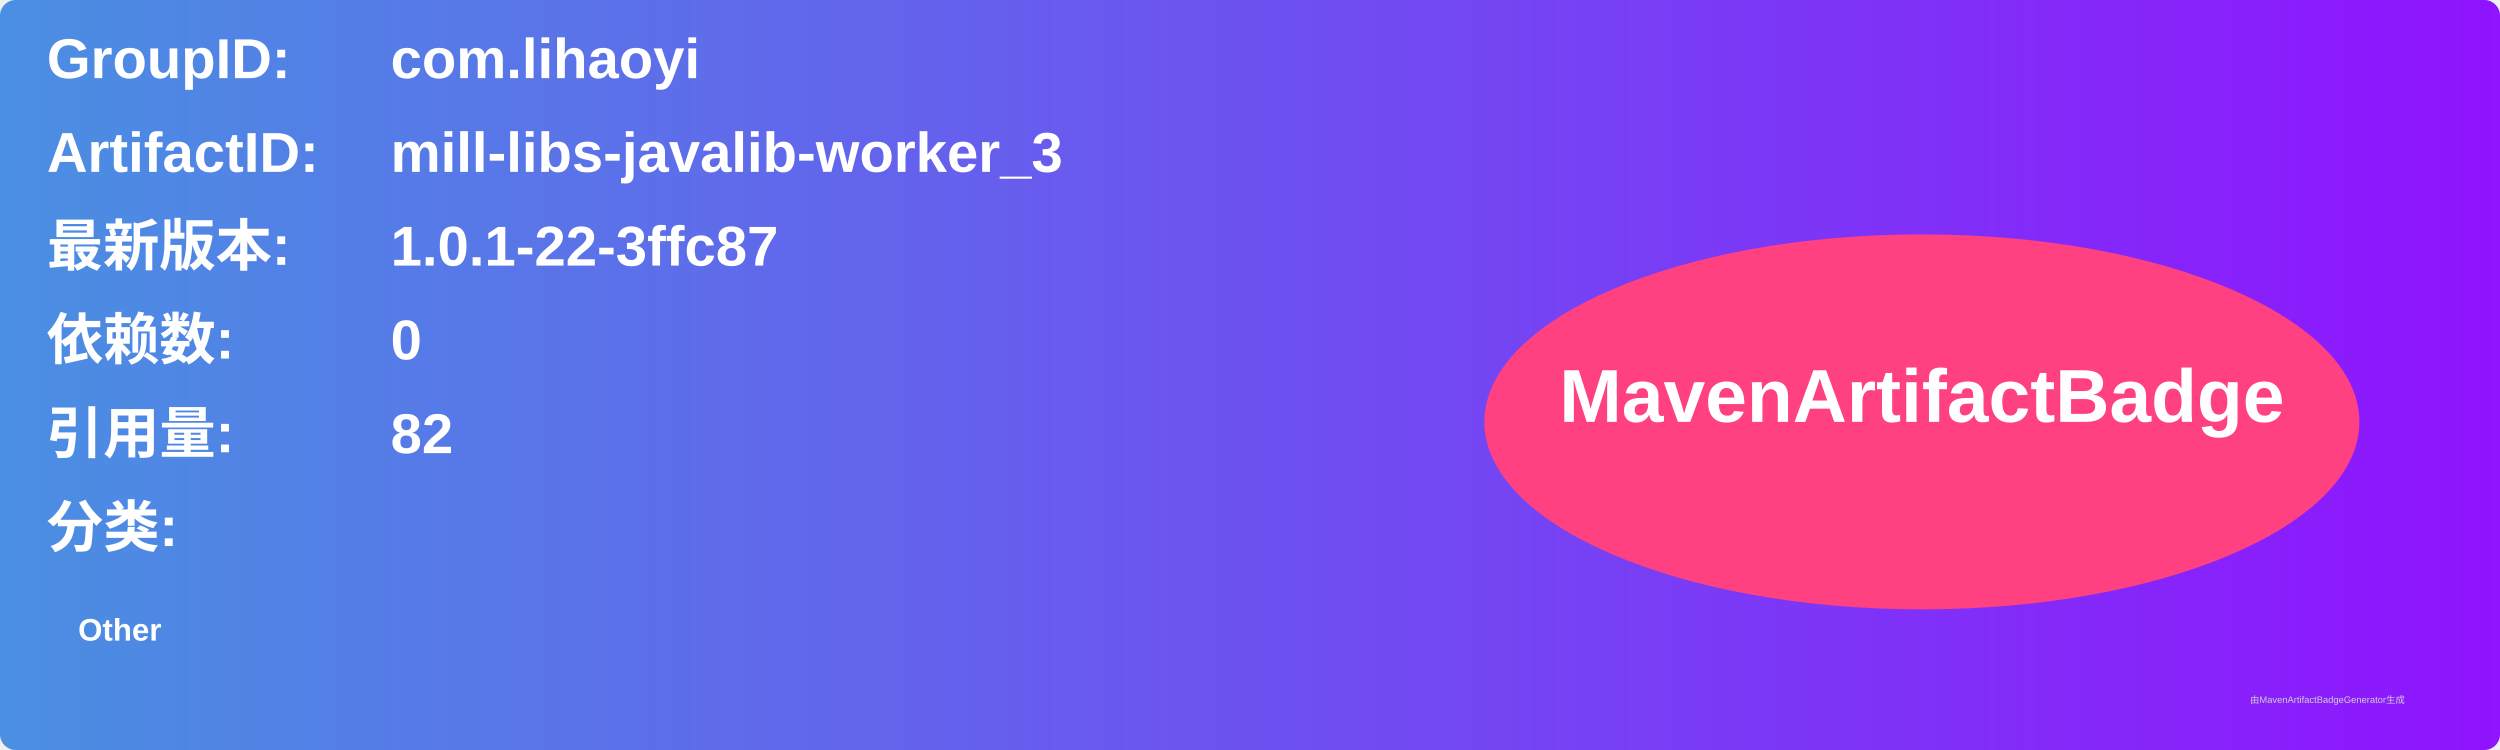
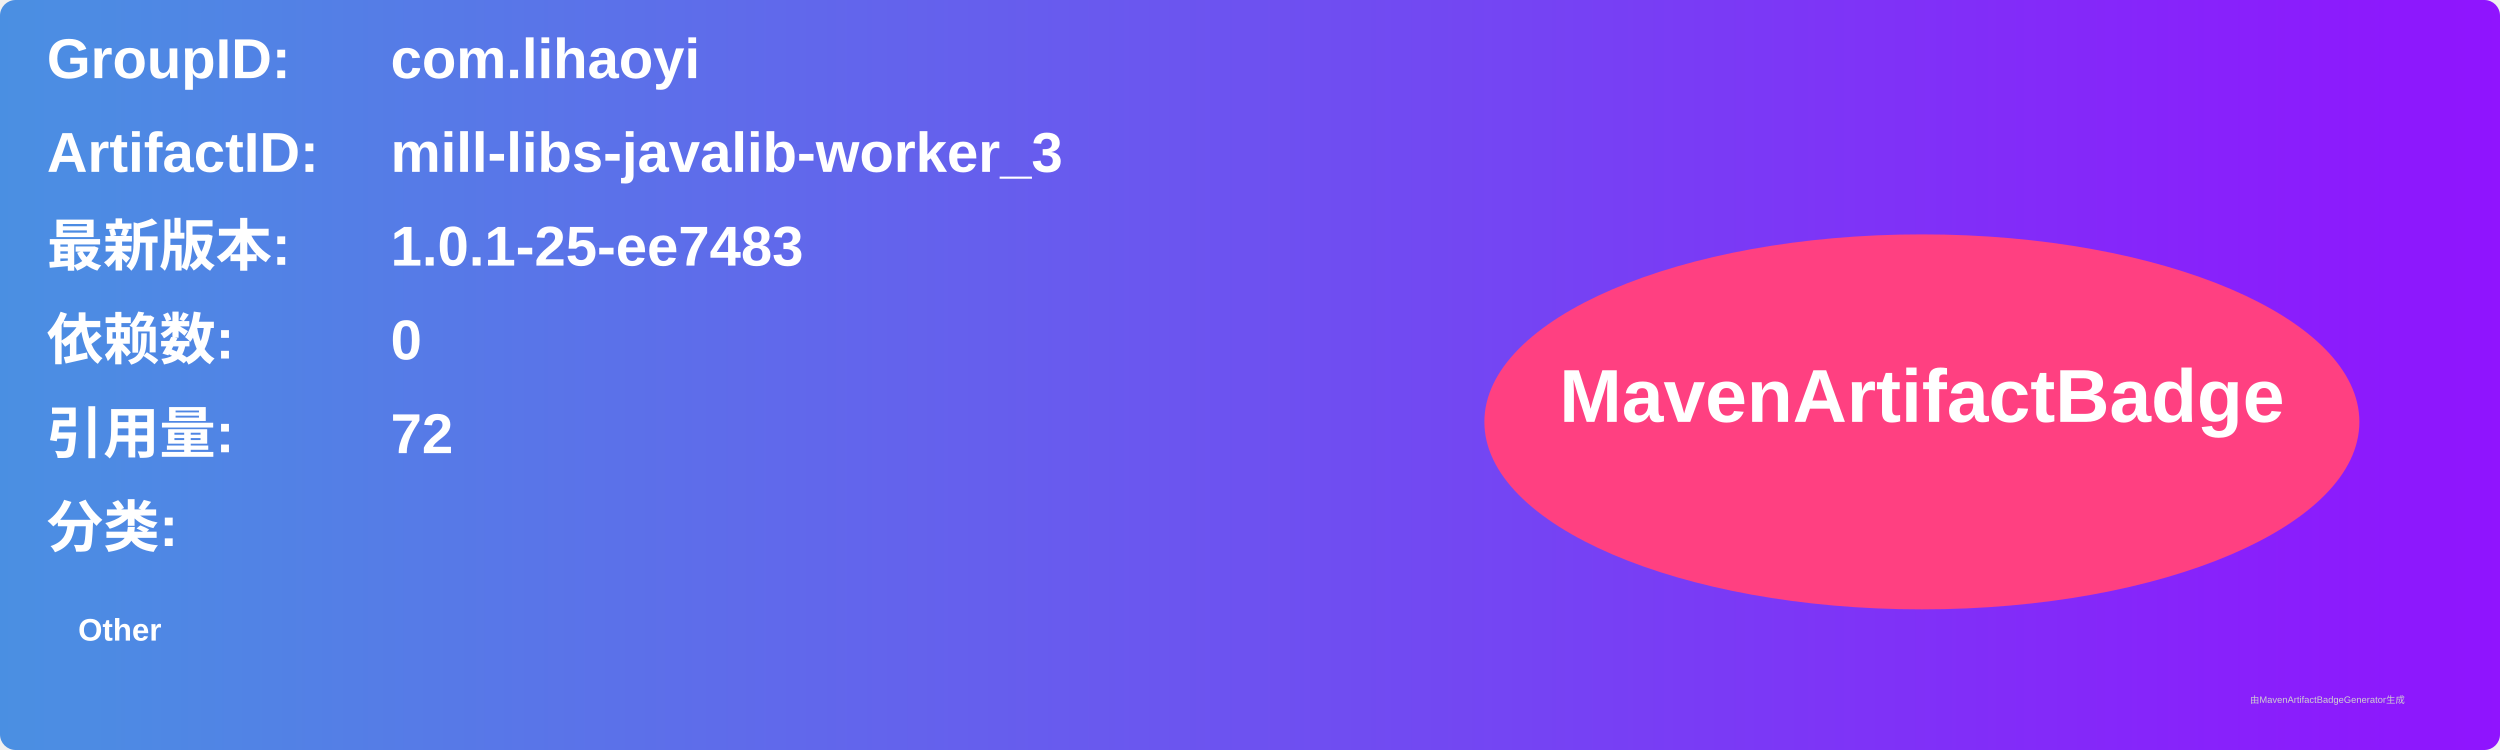
<svg xmlns="http://www.w3.org/2000/svg" width="800" height="240" viewBox="0 0 800 240">
  <linearGradient id="grad" x1="0%" y1="0%" x2="100%" y2="0%">
    <stop offset="0%" stop-color="#4a90e2" />
    <stop offset="100%" stop-color="#9013fe" />
  </linearGradient>
  <rect width="100%" height="100%" rx="5" ry="5" fill="url(#grad)" />
  <g transform="translate(15, 15)">
    <text x="0" y="10" font-family="Arial" font-size="18" fill="white" font-weight="bold" width="260">GroupID:</text>
    <text x="110" y="10" font-family="Arial" font-size="18" fill="white" font-weight="bold" width="460">com.lihaoyi</text>
    <text x="0" y="40" font-family="Arial" font-size="18" fill="white" font-weight="bold" width="260">ArtifactID:</text>
    <text x="110" y="40" font-family="Arial" font-size="18" fill="white" font-weight="bold" width="460">mill-libs-javalib-worker_3</text>
    <text x="0" y="70" font-family="Arial" font-size="18" fill="white" font-weight="bold">最新版本:</text>
    <text x="110" y="70" font-family="Arial" font-size="18" fill="white" font-weight="bold">
-       <tspan font-weight="bold">1.0.1-22-3ffc87</tspan>
+       <tspan font-weight="bold">1.0.1-25-ee7483</tspan>
    </text>
    <text x="0" y="100" font-family="Arial" font-size="18" fill="white" font-weight="bold">依赖数: </text>
    <text x="110" y="100" font-family="Arial" font-size="18" fill="white">
      <tspan font-weight="bold">0</tspan>
    </text>
    <text x="0" y="130" font-family="Arial" font-size="18" fill="white" font-weight="bold">引用量: </text>
    <text x="110" y="130" font-family="Arial" font-size="18" fill="white">
-       <tspan font-weight="bold">82</tspan>
+       <tspan font-weight="bold">72</tspan>
    </text>
    <text x="0" y="160" font-family="Arial" font-size="18" fill="white" font-weight="bold">分类:</text>
    <text x="10" y="190" font-family="Arial" font-size="10" fill="white">
      <tspan font-weight="bold">Other</tspan>
    </text>
    <ellipse cx="600" cy="120" rx="140" ry="60" fill="#ff4081" />
    <text x="600" y="120" text-anchor="middle" font-family="Arial" font-size="24" fill="white" font-weight="bold">MavenArtifactBadge</text>
  </g>
  <text x="720" y="225" font-family="Arial" font-size="3" fill="#d0d0d0">由MavenArtifactBadgeGenerator生成</text>
</svg>
